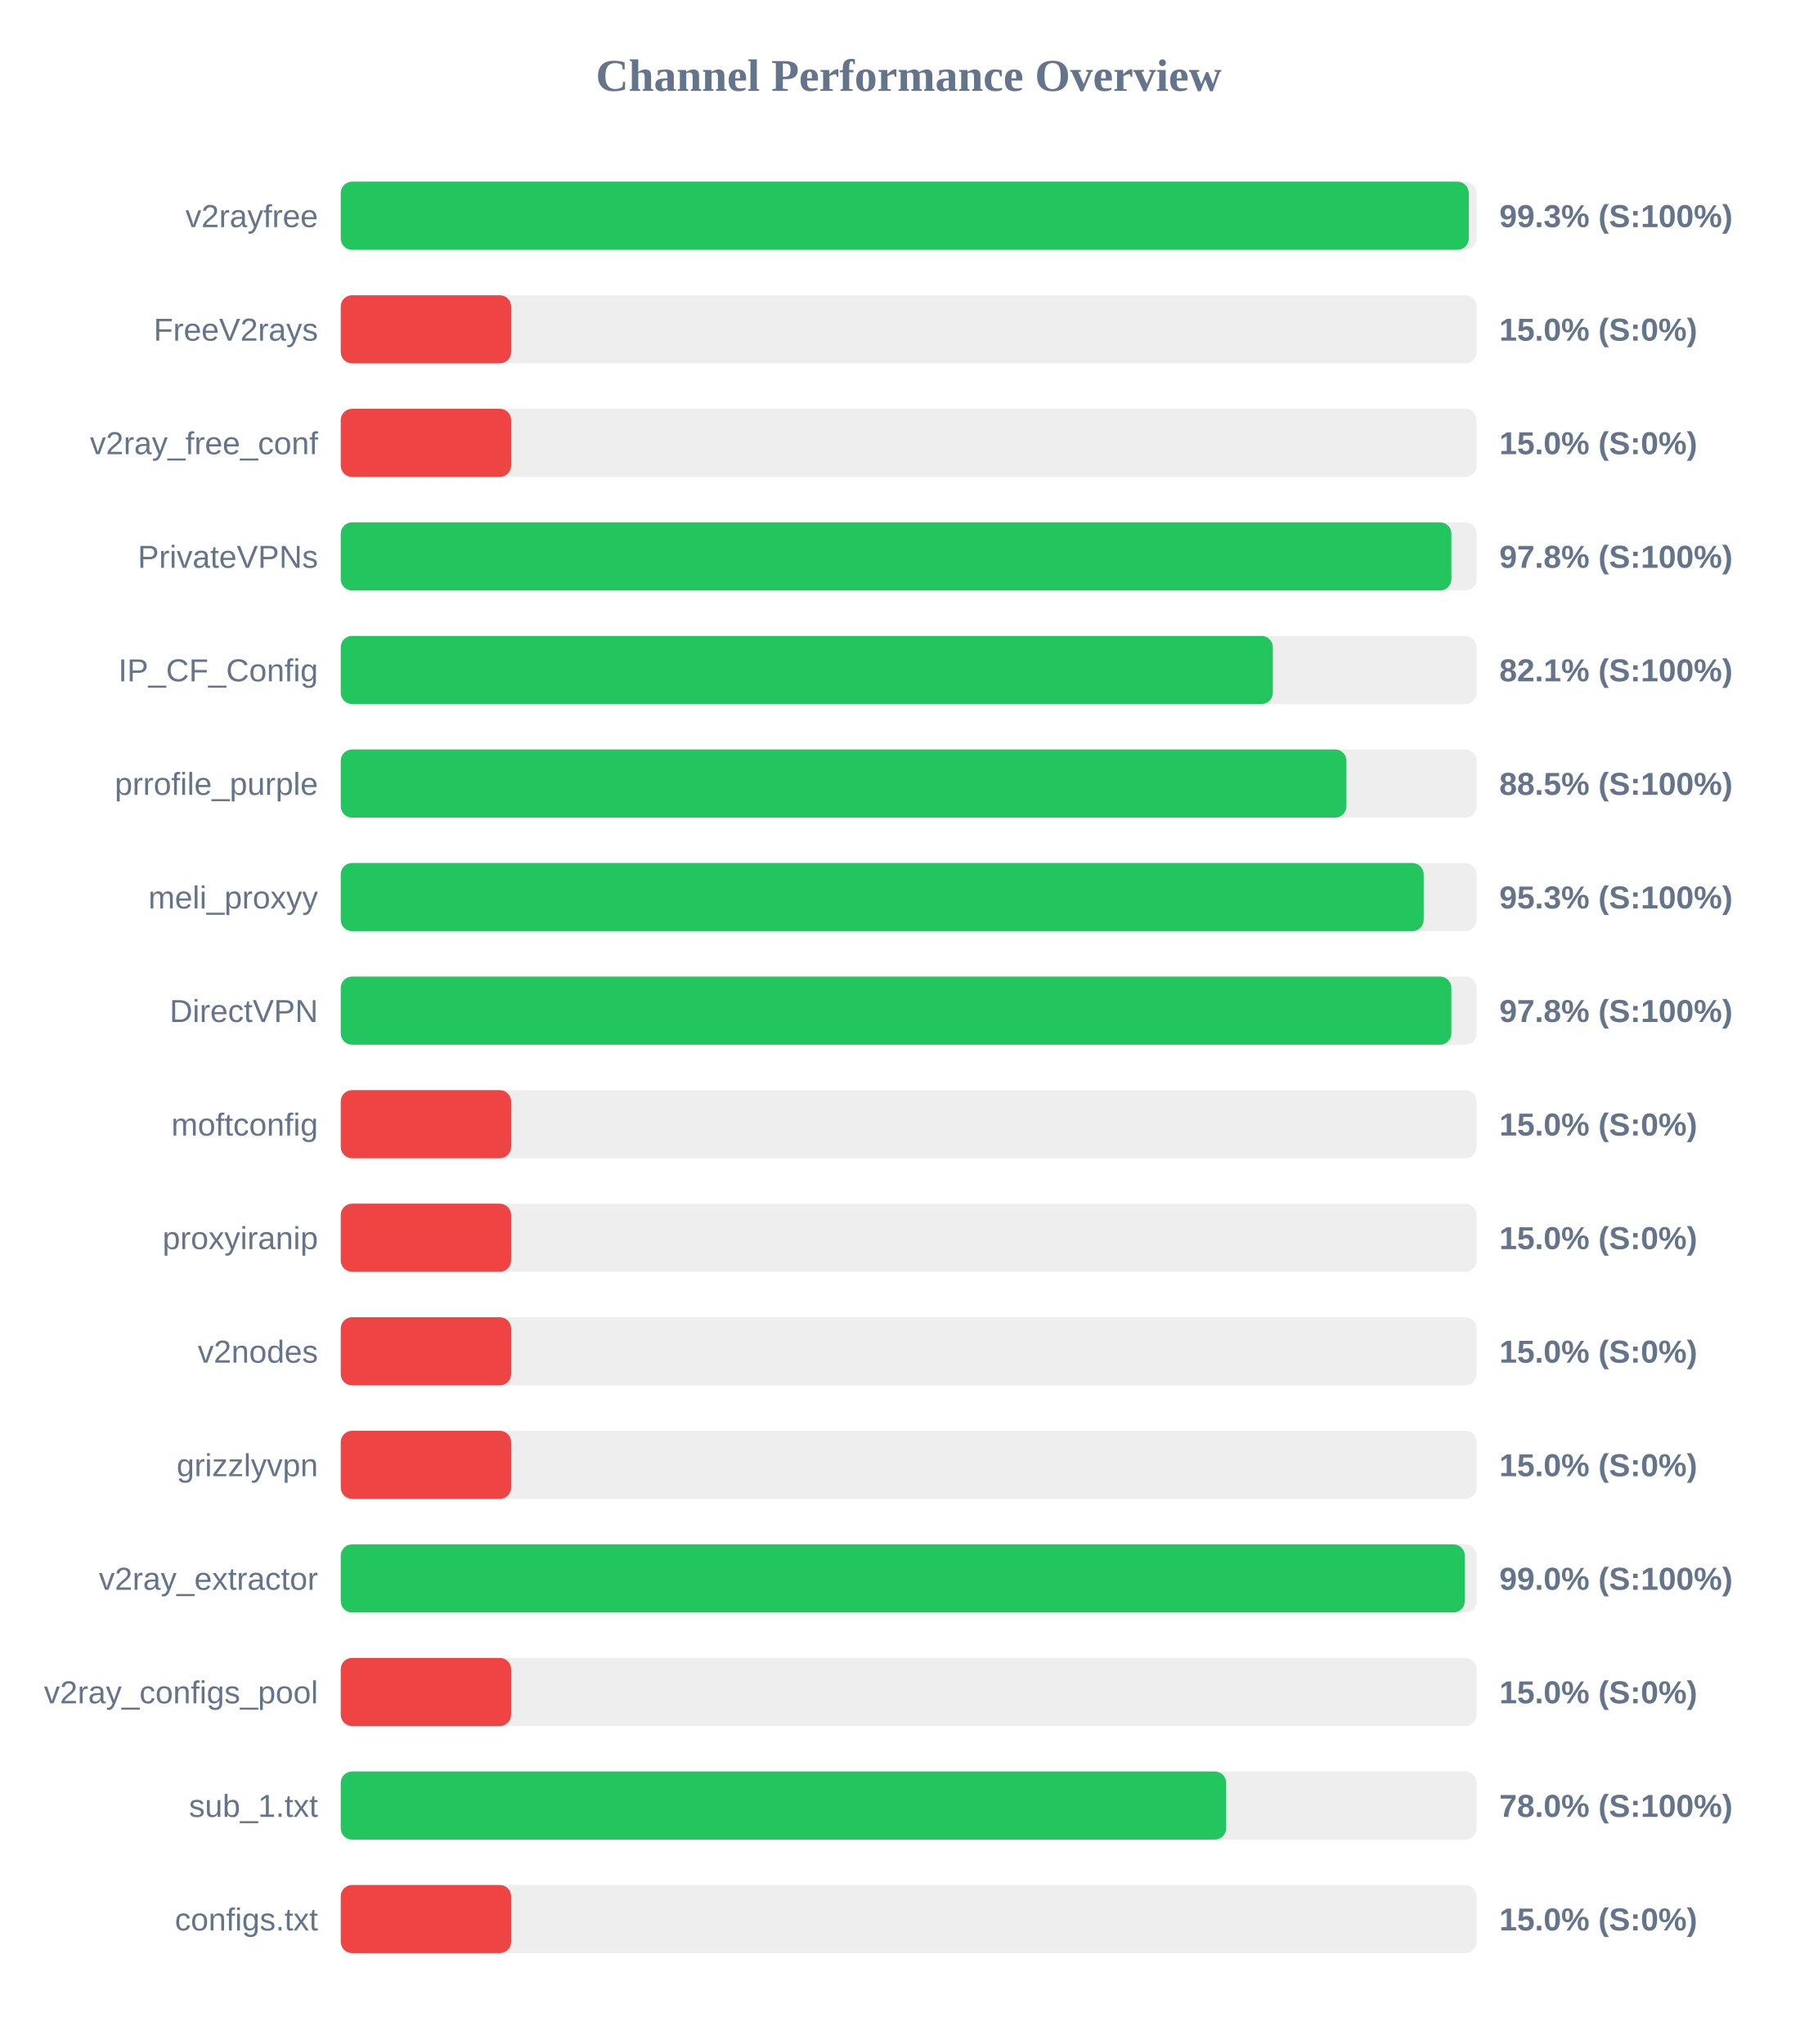
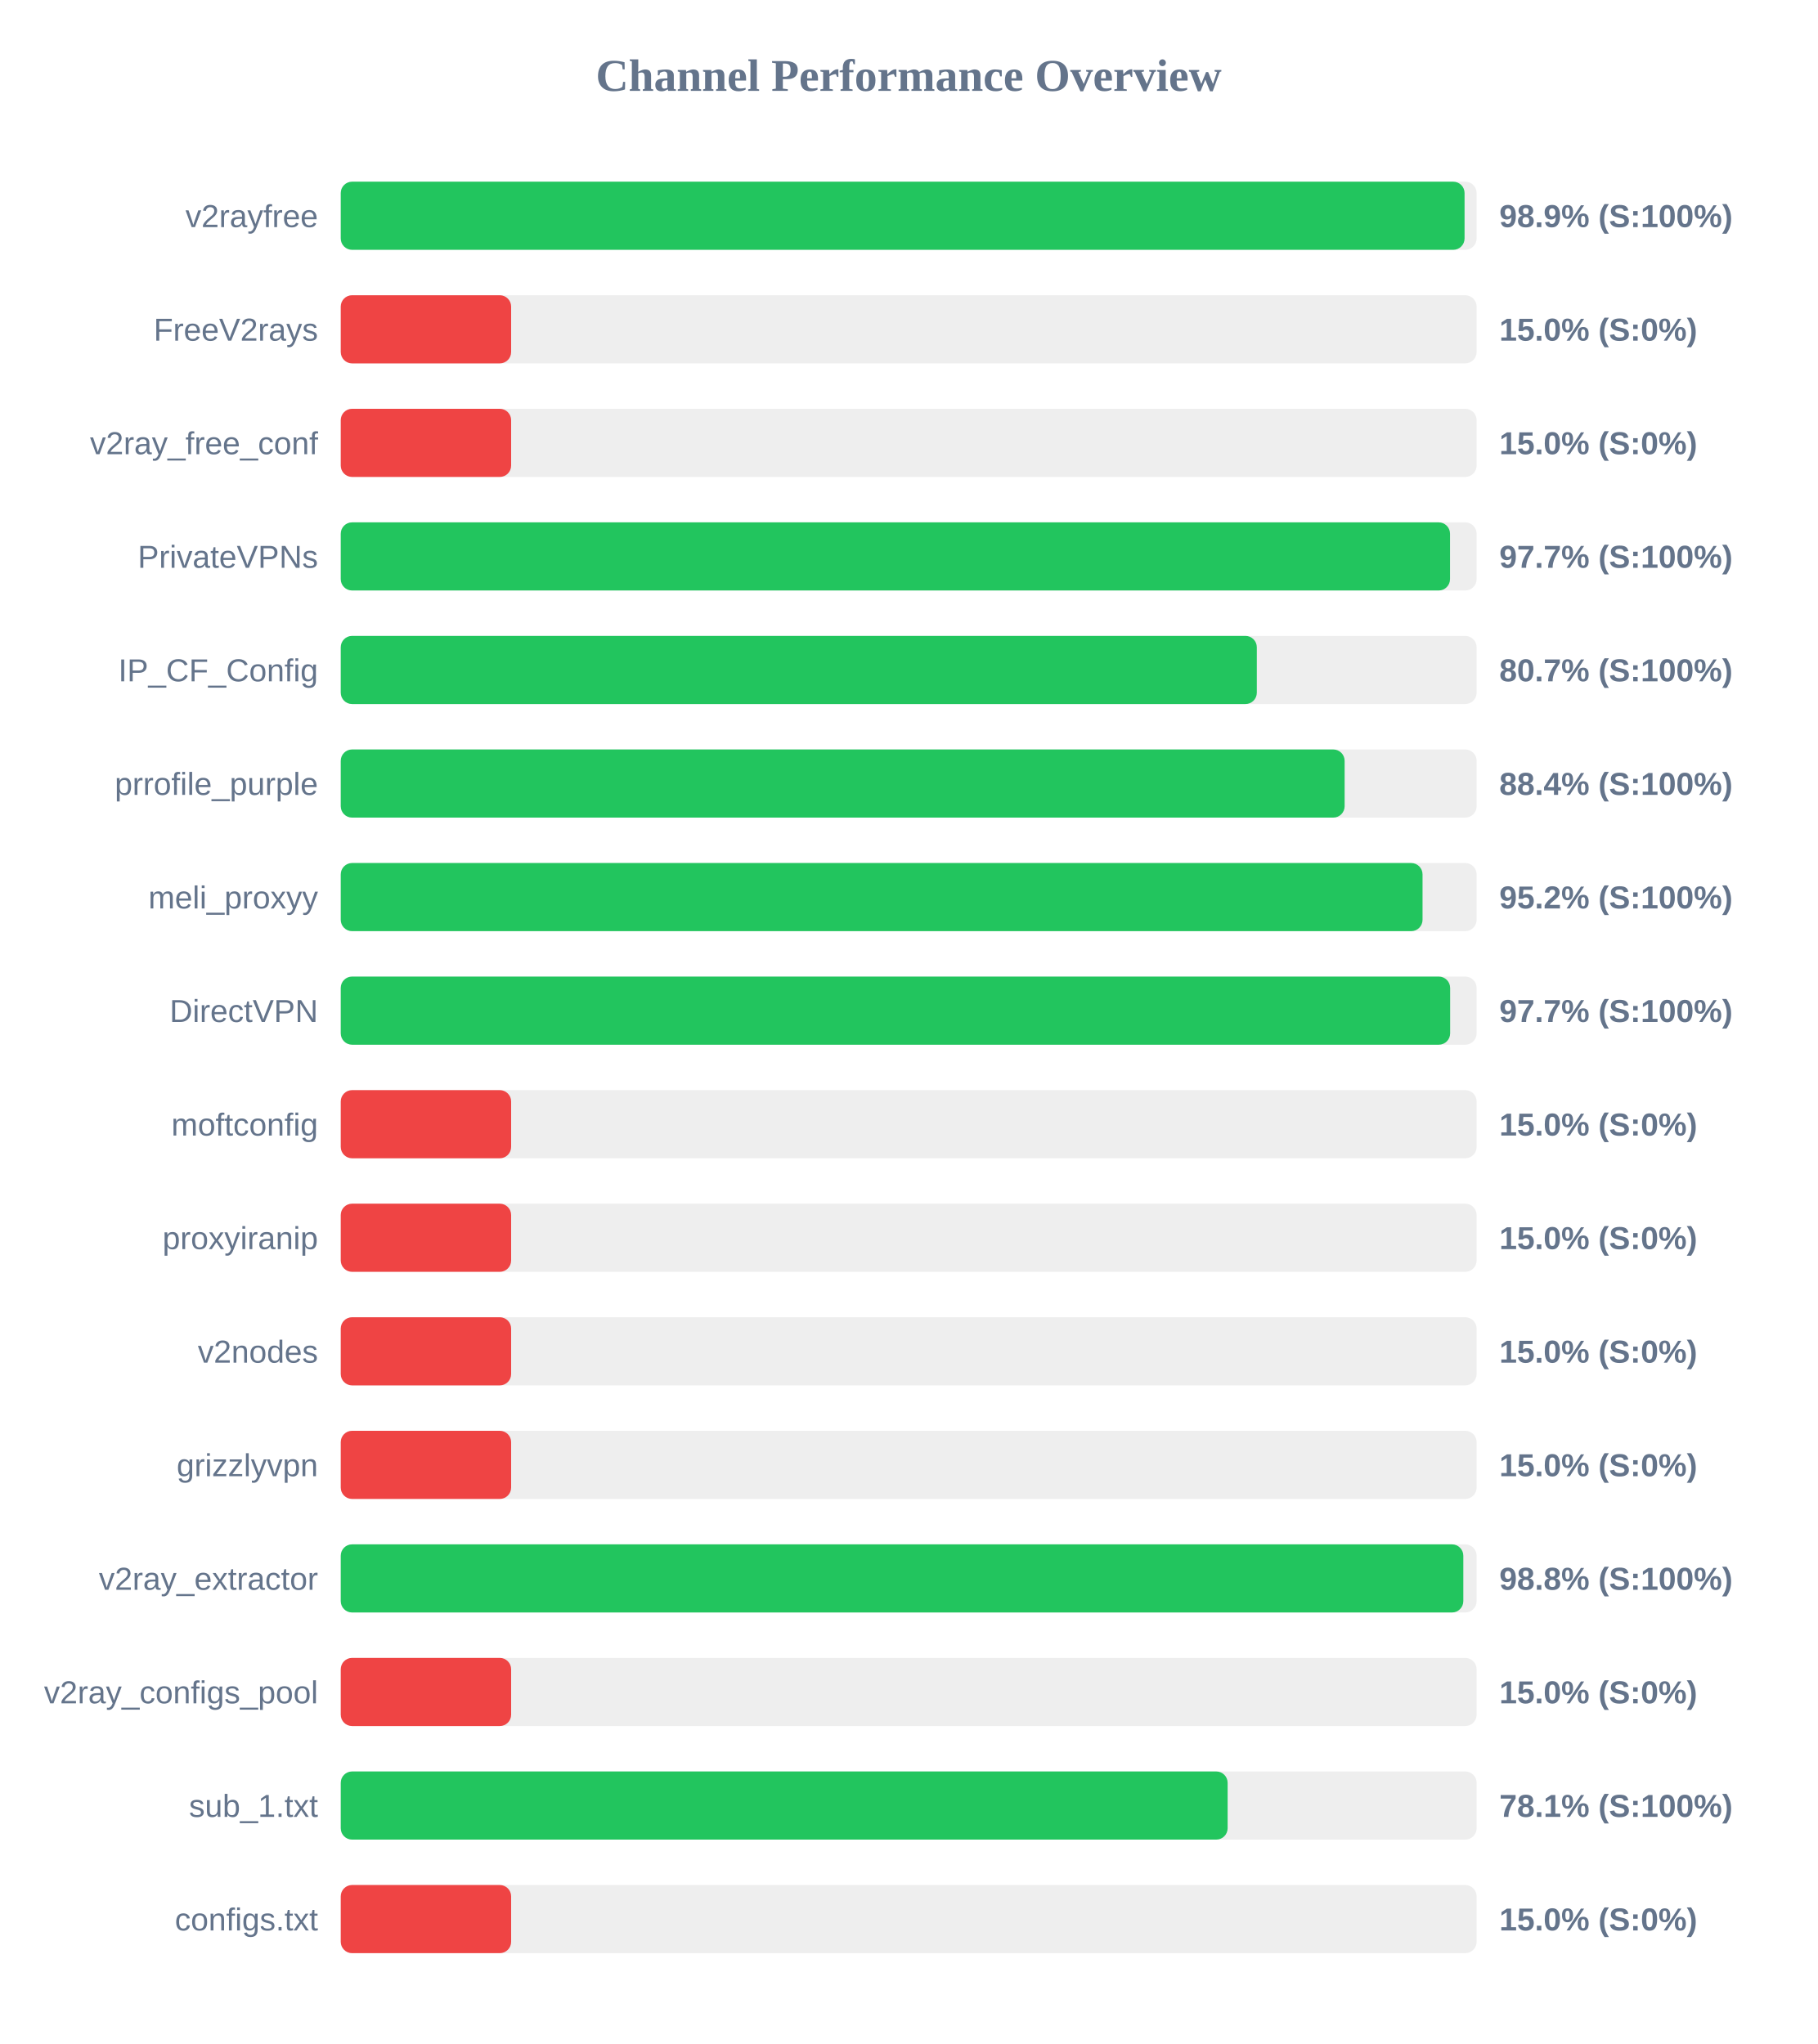
<svg xmlns="http://www.w3.org/2000/svg" width="800" height="900" version="1.1">
  <style>
        .row { font: 14px Arial; fill: #64748b; }
        .score { font: bold 14px Arial; fill: #64748b; }
    </style>
  <text x="400" y="40" text-anchor="middle" font-size="20px" font-weight="bold" fill="#64748b">Channel Performance Overview</text>
  <rect x="150" y="80" width="500" height="30" fill="#eee" rx="5" />
-   <rect x="150" y="80" width="496.55" height="30" fill="#22c55e" rx="5" />
+   <rect x="150" y="80" width="494.7" height="30" fill="#22c55e" rx="5" />
  <text x="140" y="100" text-anchor="end" class="row">v2rayfree</text>
-   <text x="660" y="100" text-anchor="start" class="score">99.3% (S:100%)</text>
+   <text x="660" y="100" text-anchor="start" class="score">98.9% (S:100%)</text>
  <rect x="150" y="130" width="500" height="30" fill="#eee" rx="5" />
  <rect x="150" y="130" width="75.0" height="30" fill="#ef4444" rx="5" />
  <text x="140" y="150" text-anchor="end" class="row">FreeV2rays</text>
  <text x="660" y="150" text-anchor="start" class="score">15.0% (S:0%)</text>
  <rect x="150" y="180" width="500" height="30" fill="#eee" rx="5" />
  <rect x="150" y="180" width="75.0" height="30" fill="#ef4444" rx="5" />
  <text x="140" y="200" text-anchor="end" class="row">v2ray_free_conf</text>
  <text x="660" y="200" text-anchor="start" class="score">15.0% (S:0%)</text>
  <rect x="150" y="230" width="500" height="30" fill="#eee" rx="5" />
-   <rect x="150" y="230" width="488.9" height="30" fill="#22c55e" rx="5" />
+   <rect x="150" y="230" width="488.3" height="30" fill="#22c55e" rx="5" />
  <text x="140" y="250" text-anchor="end" class="row">PrivateVPNs</text>
-   <text x="660" y="250" text-anchor="start" class="score">97.8% (S:100%)</text>
+   <text x="660" y="250" text-anchor="start" class="score">97.7% (S:100%)</text>
  <rect x="150" y="280" width="500" height="30" fill="#eee" rx="5" />
-   <rect x="150" y="280" width="410.3" height="30" fill="#22c55e" rx="5" />
+   <rect x="150" y="280" width="403.25" height="30" fill="#22c55e" rx="5" />
  <text x="140" y="300" text-anchor="end" class="row">IP_CF_Config</text>
-   <text x="660" y="300" text-anchor="start" class="score">82.1% (S:100%)</text>
+   <text x="660" y="300" text-anchor="start" class="score">80.7% (S:100%)</text>
  <rect x="150" y="330" width="500" height="30" fill="#eee" rx="5" />
-   <rect x="150" y="330" width="442.7" height="30" fill="#22c55e" rx="5" />
+   <rect x="150" y="330" width="441.9" height="30" fill="#22c55e" rx="5" />
  <text x="140" y="350" text-anchor="end" class="row">prrofile_purple</text>
-   <text x="660" y="350" text-anchor="start" class="score">88.5% (S:100%)</text>
+   <text x="660" y="350" text-anchor="start" class="score">88.4% (S:100%)</text>
  <rect x="150" y="380" width="500" height="30" fill="#eee" rx="5" />
-   <rect x="150" y="380" width="476.7" height="30" fill="#22c55e" rx="5" />
+   <rect x="150" y="380" width="476.2" height="30" fill="#22c55e" rx="5" />
  <text x="140" y="400" text-anchor="end" class="row">meli_proxyy</text>
-   <text x="660" y="400" text-anchor="start" class="score">95.3% (S:100%)</text>
+   <text x="660" y="400" text-anchor="start" class="score">95.2% (S:100%)</text>
  <rect x="150" y="430" width="500" height="30" fill="#eee" rx="5" />
-   <rect x="150" y="430" width="488.9" height="30" fill="#22c55e" rx="5" />
+   <rect x="150" y="430" width="488.35" height="30" fill="#22c55e" rx="5" />
  <text x="140" y="450" text-anchor="end" class="row">DirectVPN</text>
-   <text x="660" y="450" text-anchor="start" class="score">97.8% (S:100%)</text>
+   <text x="660" y="450" text-anchor="start" class="score">97.7% (S:100%)</text>
  <rect x="150" y="480" width="500" height="30" fill="#eee" rx="5" />
  <rect x="150" y="480" width="75.0" height="30" fill="#ef4444" rx="5" />
  <text x="140" y="500" text-anchor="end" class="row">moftconfig</text>
  <text x="660" y="500" text-anchor="start" class="score">15.0% (S:0%)</text>
  <rect x="150" y="530" width="500" height="30" fill="#eee" rx="5" />
  <rect x="150" y="530" width="75.0" height="30" fill="#ef4444" rx="5" />
  <text x="140" y="550" text-anchor="end" class="row">proxyiranip</text>
  <text x="660" y="550" text-anchor="start" class="score">15.0% (S:0%)</text>
  <rect x="150" y="580" width="500" height="30" fill="#eee" rx="5" />
  <rect x="150" y="580" width="75.0" height="30" fill="#ef4444" rx="5" />
  <text x="140" y="600" text-anchor="end" class="row">v2nodes</text>
  <text x="660" y="600" text-anchor="start" class="score">15.0% (S:0%)</text>
  <rect x="150" y="630" width="500" height="30" fill="#eee" rx="5" />
  <rect x="150" y="630" width="75.0" height="30" fill="#ef4444" rx="5" />
  <text x="140" y="650" text-anchor="end" class="row">grizzlyvpn</text>
  <text x="660" y="650" text-anchor="start" class="score">15.0% (S:0%)</text>
  <rect x="150" y="680" width="500" height="30" fill="#eee" rx="5" />
-   <rect x="150" y="680" width="494.8" height="30" fill="#22c55e" rx="5" />
+   <rect x="150" y="680" width="494.15" height="30" fill="#22c55e" rx="5" />
  <text x="140" y="700" text-anchor="end" class="row">v2ray_extractor</text>
-   <text x="660" y="700" text-anchor="start" class="score">99.0% (S:100%)</text>
+   <text x="660" y="700" text-anchor="start" class="score">98.8% (S:100%)</text>
  <rect x="150" y="730" width="500" height="30" fill="#eee" rx="5" />
  <rect x="150" y="730" width="75.0" height="30" fill="#ef4444" rx="5" />
  <text x="140" y="750" text-anchor="end" class="row">v2ray_configs_pool</text>
  <text x="660" y="750" text-anchor="start" class="score">15.0% (S:0%)</text>
  <rect x="150" y="780" width="500" height="30" fill="#eee" rx="5" />
-   <rect x="150" y="780" width="389.75" height="30" fill="#22c55e" rx="5" />
+   <rect x="150" y="780" width="390.4" height="30" fill="#22c55e" rx="5" />
  <text x="140" y="800" text-anchor="end" class="row">sub_1.txt</text>
-   <text x="660" y="800" text-anchor="start" class="score">78.0% (S:100%)</text>
+   <text x="660" y="800" text-anchor="start" class="score">78.1% (S:100%)</text>
  <rect x="150" y="830" width="500" height="30" fill="#eee" rx="5" />
  <rect x="150" y="830" width="75.0" height="30" fill="#ef4444" rx="5" />
  <text x="140" y="850" text-anchor="end" class="row">configs.txt</text>
  <text x="660" y="850" text-anchor="start" class="score">15.0% (S:0%)</text>
</svg>
